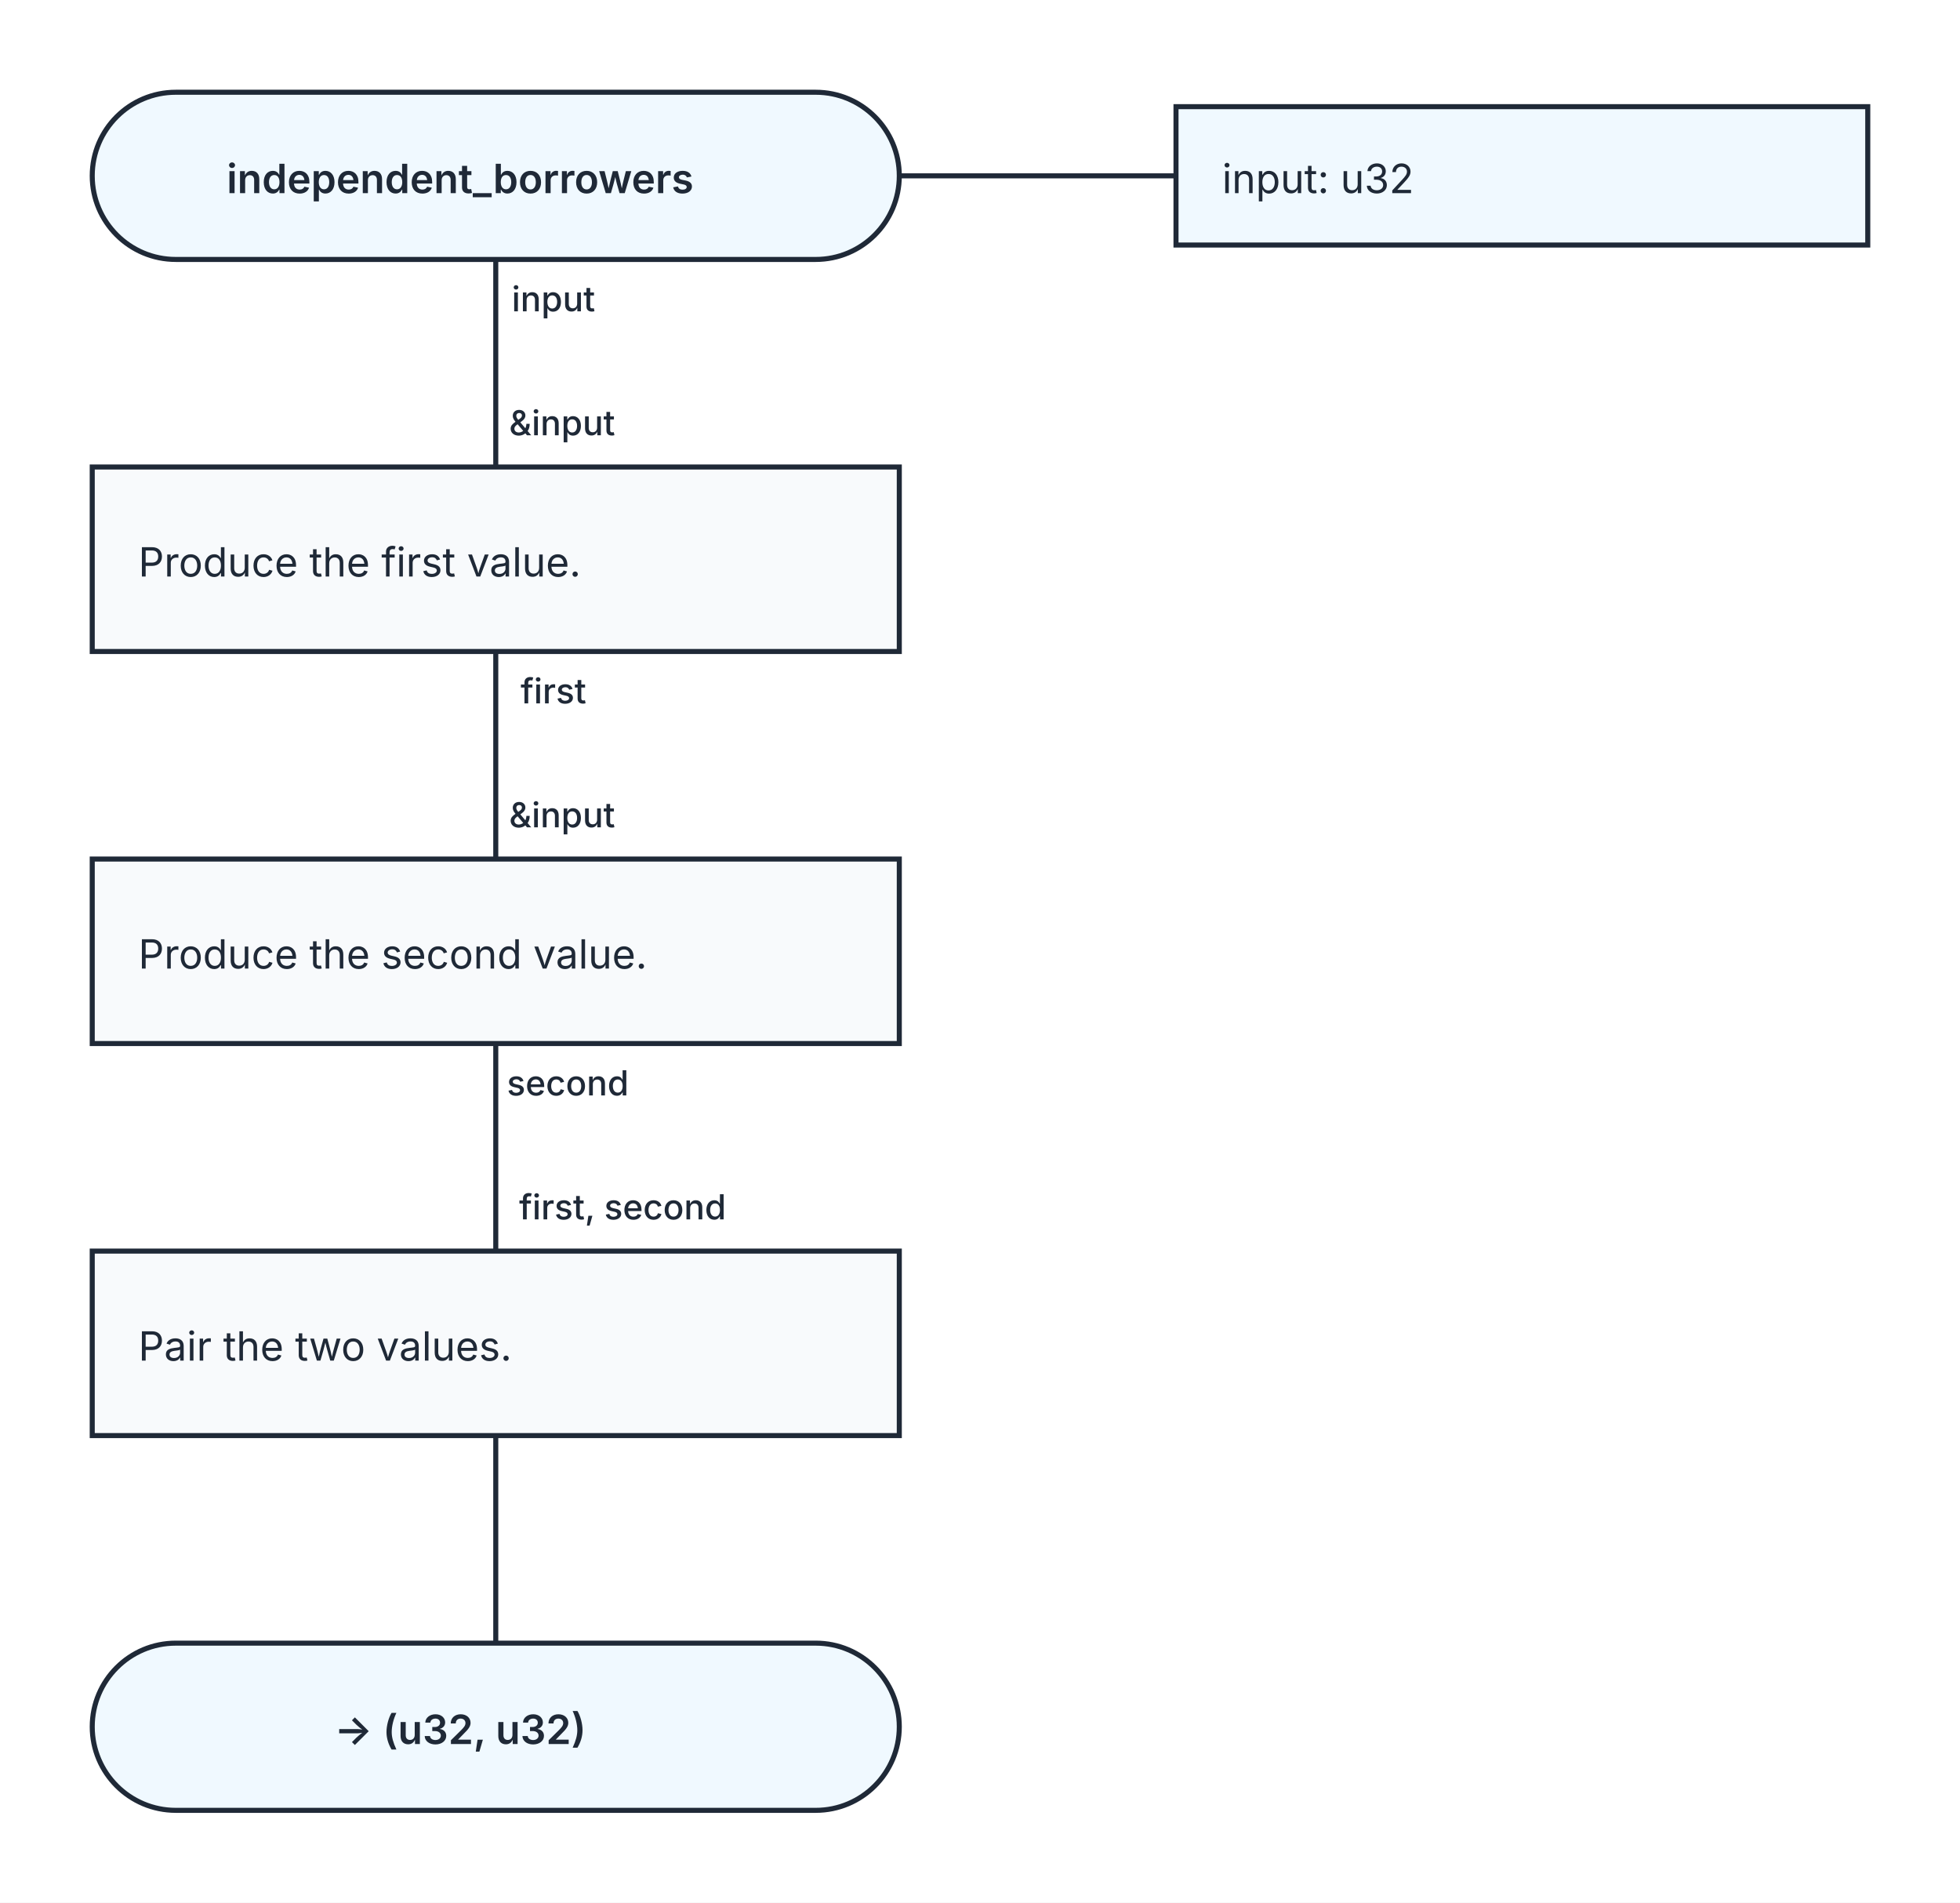
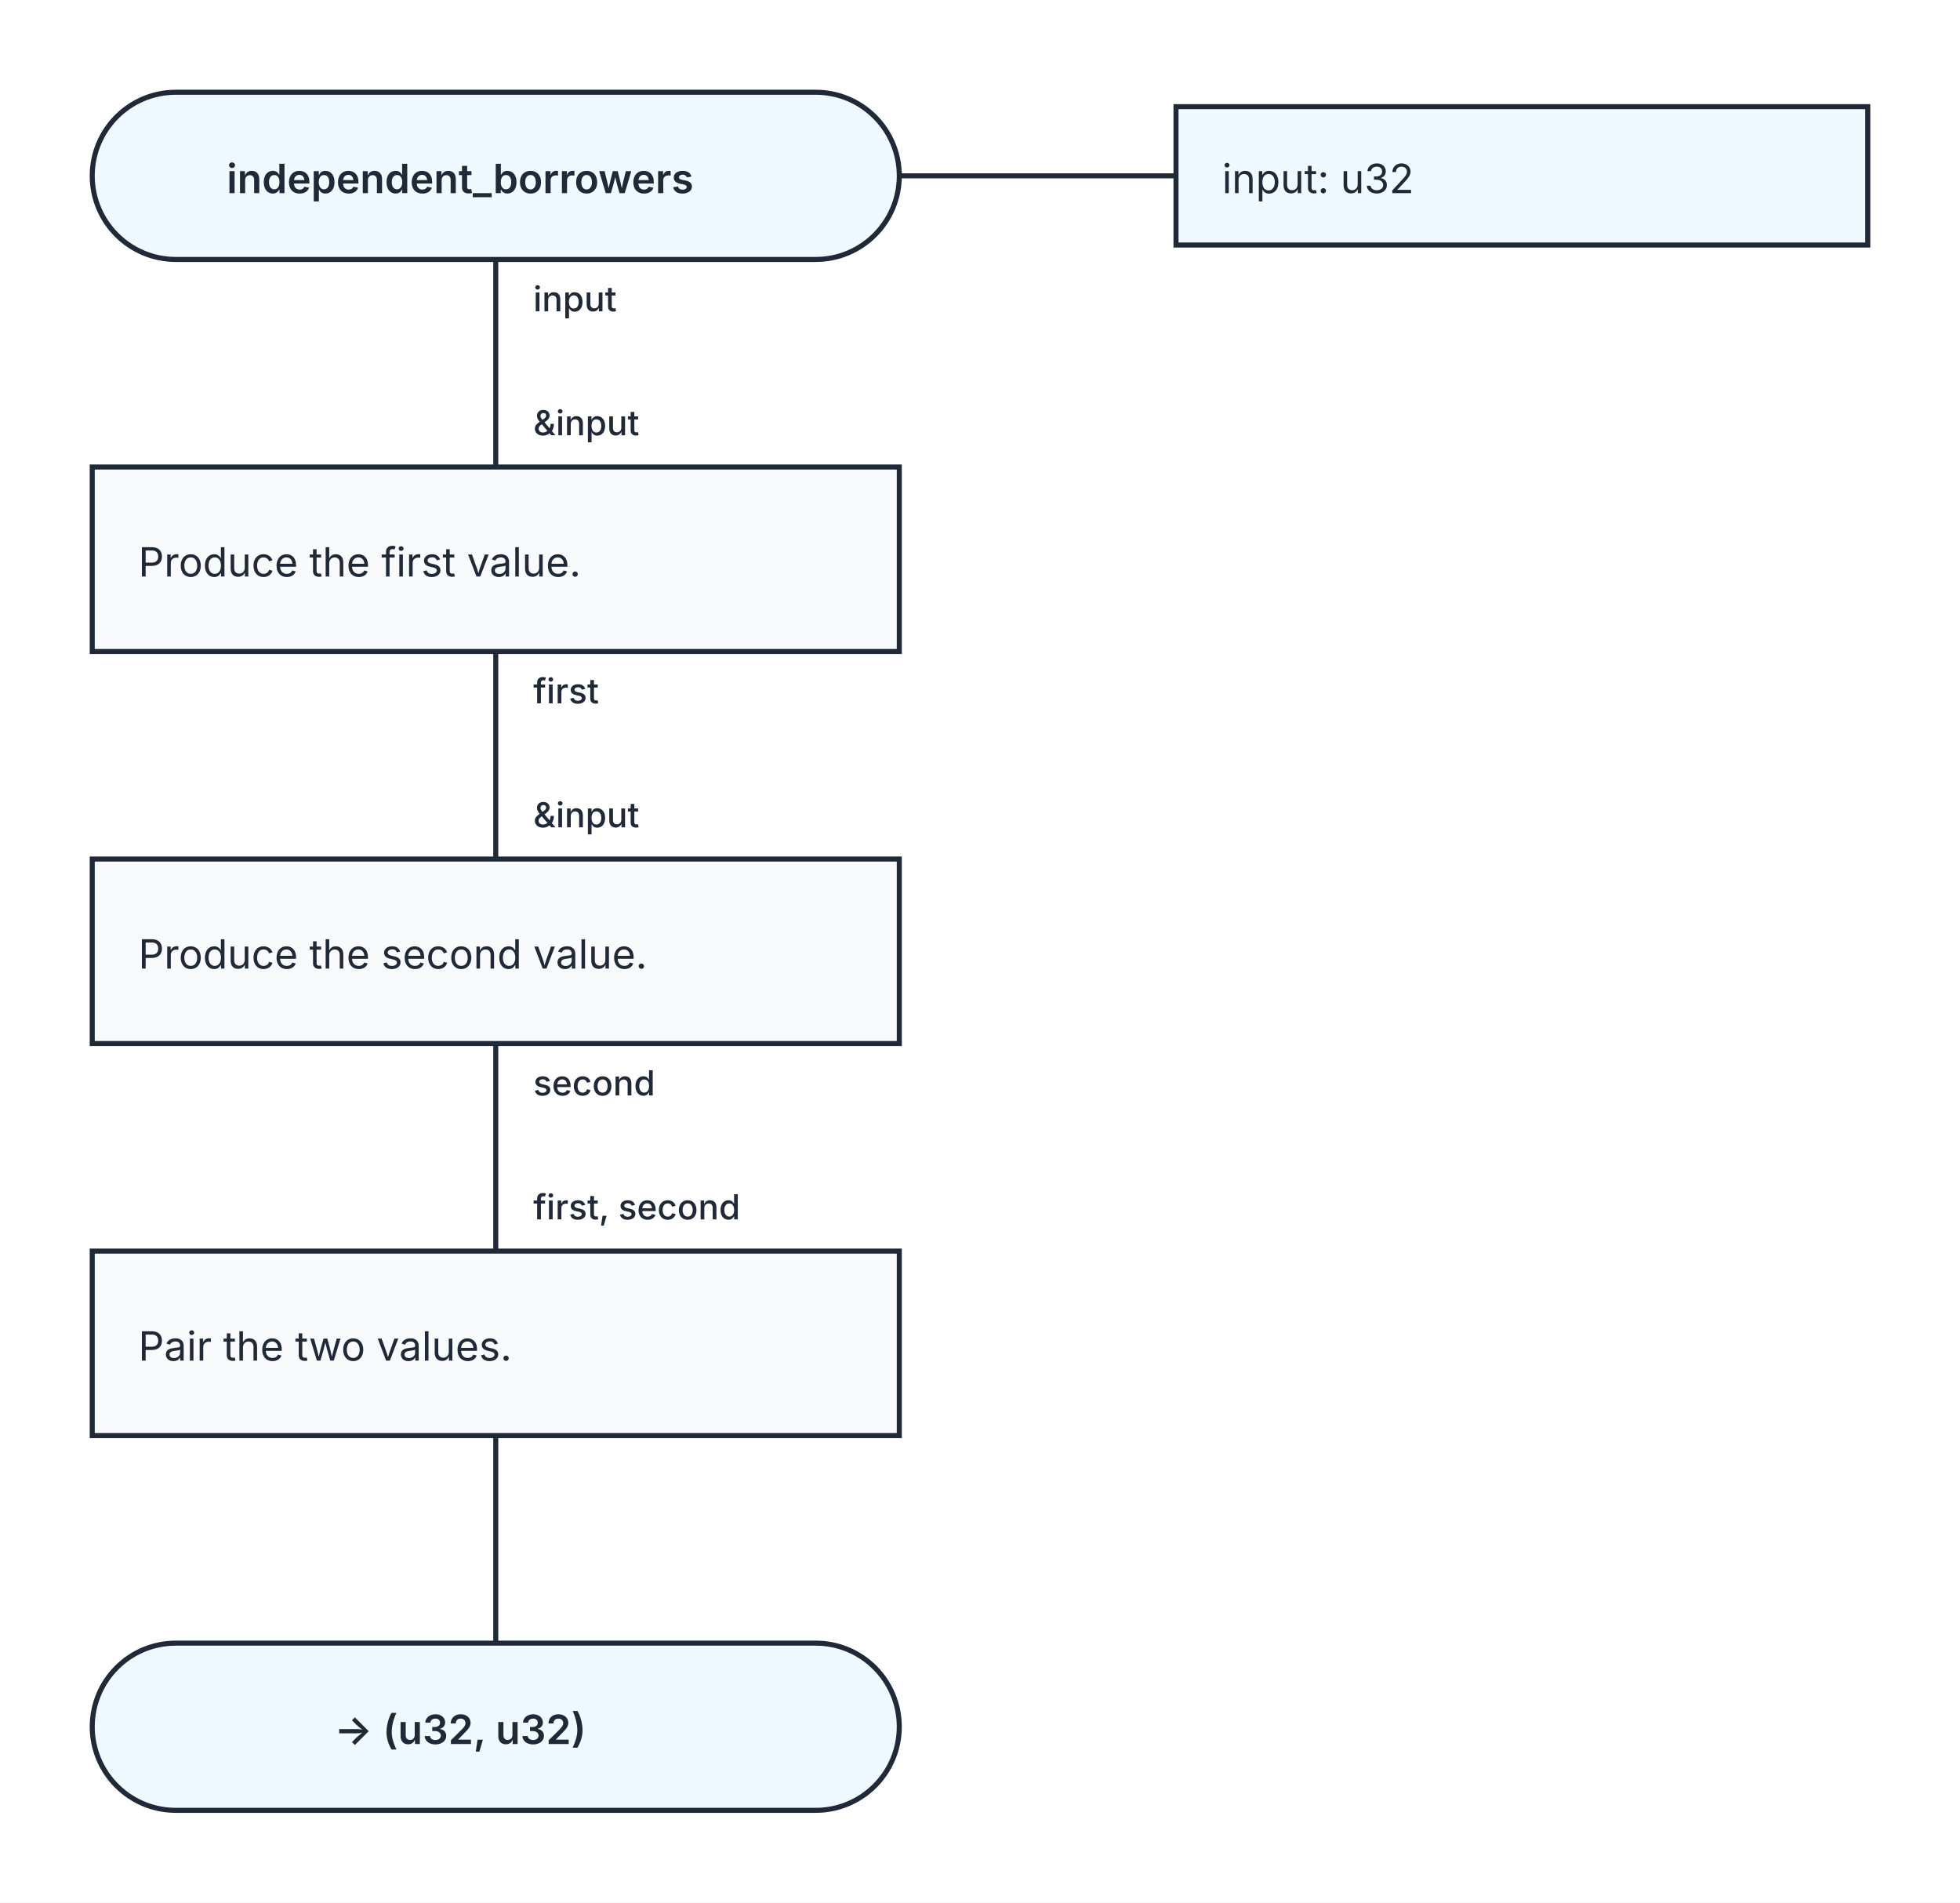
<svg xmlns="http://www.w3.org/2000/svg" width="680" height="660" viewBox="0 0 680 660" role="img" aria-labelledby="kaalang-title" aria-describedby="kaalang-description">
  <defs>
    <style>
      svg { color: #1f2937; font-family: Inter, ui-sans-serif, system-ui, -apple-system, BlinkMacSystemFont, "Segoe UI", sans-serif; text-rendering: optimizeLegibility; }
      .connection { fill: none; stroke: currentColor; stroke-width: 1.75; stroke-linecap: square; stroke-linejoin: round; }
-       .connection-label { fill: currentColor; font-size: 12px; font-weight: 500; paint-order: stroke; stroke: #ffffff; stroke-width: 5px; stroke-linejoin: round; text-anchor: middle; }
+       .connection-label { fill: currentColor; font-size: 12px; font-weight: 500; paint-order: stroke; stroke: #ffffff; stroke-width: 5px; stroke-linejoin: round; text-anchor: start; }
      .parameter-link { fill: none; stroke: currentColor; stroke-width: 1.75; }
      .node-shape { fill: #ffffff; stroke: currentColor; stroke-width: 1.75; }
      .start .node-shape, .end .node-shape, .parameter-panel .node-shape { fill: #f0f9ff; }
      .action .node-shape { fill: #f8fafc; }
      .question .node-shape { fill: #fffbeb; }
      .select .node-shape, .case .node-shape { fill: #f5f3ff; }
      .label { fill: currentColor; font-size: 14px; text-anchor: middle; }
      .start .label, .question .label, .select .label, .case .label, .end .label { font-weight: 600; }
      .action .label, .parameter-panel .label { font-weight: 400; text-anchor: start; }
    </style>
  </defs>
  <rect width="100%" height="100%" fill="#ffffff" />
  <g class="connections">
    <path class="connection" d="M 172 90 L 172 162" />
    <path class="connection" d="M 172 226 L 172 298" />
    <path class="connection" d="M 172 362 L 172 434" />
    <path class="connection" d="M 172 498 L 172 570" />
-     <text class="connection-label" x="200" y="108" xml:space="preserve">
-       <tspan x="200" dy="0">input</tspan>
+     <text class="connection-label" x="185" y="108" xml:space="preserve">
+       <tspan x="185" dy="0">input</tspan>
    </text>
-     <text class="connection-label" x="200" y="244" xml:space="preserve">
-       <tspan x="200" dy="0">first</tspan>
+     <text class="connection-label" x="185" y="244" xml:space="preserve">
+       <tspan x="185" dy="0">first</tspan>
    </text>
-     <text class="connection-label" x="205" y="380" xml:space="preserve">
-       <tspan x="205" dy="0">second</tspan>
+     <text class="connection-label" x="185" y="380" xml:space="preserve">
+       <tspan x="185" dy="0">second</tspan>
    </text>
-     <text class="connection-label" x="203" y="151" xml:space="preserve">
-       <tspan x="203" dy="0">&amp;input</tspan>
+     <text class="connection-label" x="185" y="151" xml:space="preserve">
+       <tspan x="185" dy="0">&amp;input</tspan>
    </text>
-     <text class="connection-label" x="203" y="287" xml:space="preserve">
-       <tspan x="203" dy="0">&amp;input</tspan>
+     <text class="connection-label" x="185" y="287" xml:space="preserve">
+       <tspan x="185" dy="0">&amp;input</tspan>
    </text>
-     <text class="connection-label" x="224" y="423" xml:space="preserve">
-       <tspan x="224" dy="0">first, second</tspan>
+     <text class="connection-label" x="185" y="423" xml:space="preserve">
+       <tspan x="185" dy="0">first, second</tspan>
    </text>
  </g>
  <g class="nodes">
    <path class="parameter-link" d="M 312 61 L 408 61" />
    <g class="parameter-panel" transform="translate(528 61)">
      <rect class="node-shape" x="-120" y="-24" width="240" height="48" />
      <text class="label" x="-104" y="6" xml:space="preserve">
        <tspan x="-104" dy="0">input: u32</tspan>
      </text>
    </g>
    <g class="node start" transform="translate(172 61)">
      <rect class="node-shape" x="-140" y="-29" width="280" height="58" rx="29" />
      <text class="label" y="6" xml:space="preserve">
        <tspan x="0" dy="0">independent_borrowers</tspan>
      </text>
    </g>
    <g class="node action" transform="translate(172 194)">
      <rect class="node-shape" x="-140" y="-32" width="280" height="64" />
      <text class="label" y="6" xml:space="preserve">
        <tspan x="-124" dy="0">Produce the first value.</tspan>
      </text>
    </g>
    <g class="node action" transform="translate(172 330)">
      <rect class="node-shape" x="-140" y="-32" width="280" height="64" />
      <text class="label" y="6" xml:space="preserve">
        <tspan x="-124" dy="0">Produce the second value.</tspan>
      </text>
    </g>
    <g class="node action" transform="translate(172 466)">
      <rect class="node-shape" x="-140" y="-32" width="280" height="64" />
      <text class="label" y="6" xml:space="preserve">
        <tspan x="-124" dy="0">Pair the two values.</tspan>
      </text>
    </g>
    <g class="node end" transform="translate(172 599)">
      <rect class="node-shape" x="-140" y="-29" width="280" height="58" rx="29" />
      <text class="label" y="6" xml:space="preserve">
        <tspan x="0" dy="0">-&gt; (u32, u32)</tspan>
      </text>
    </g>
  </g>
</svg>
